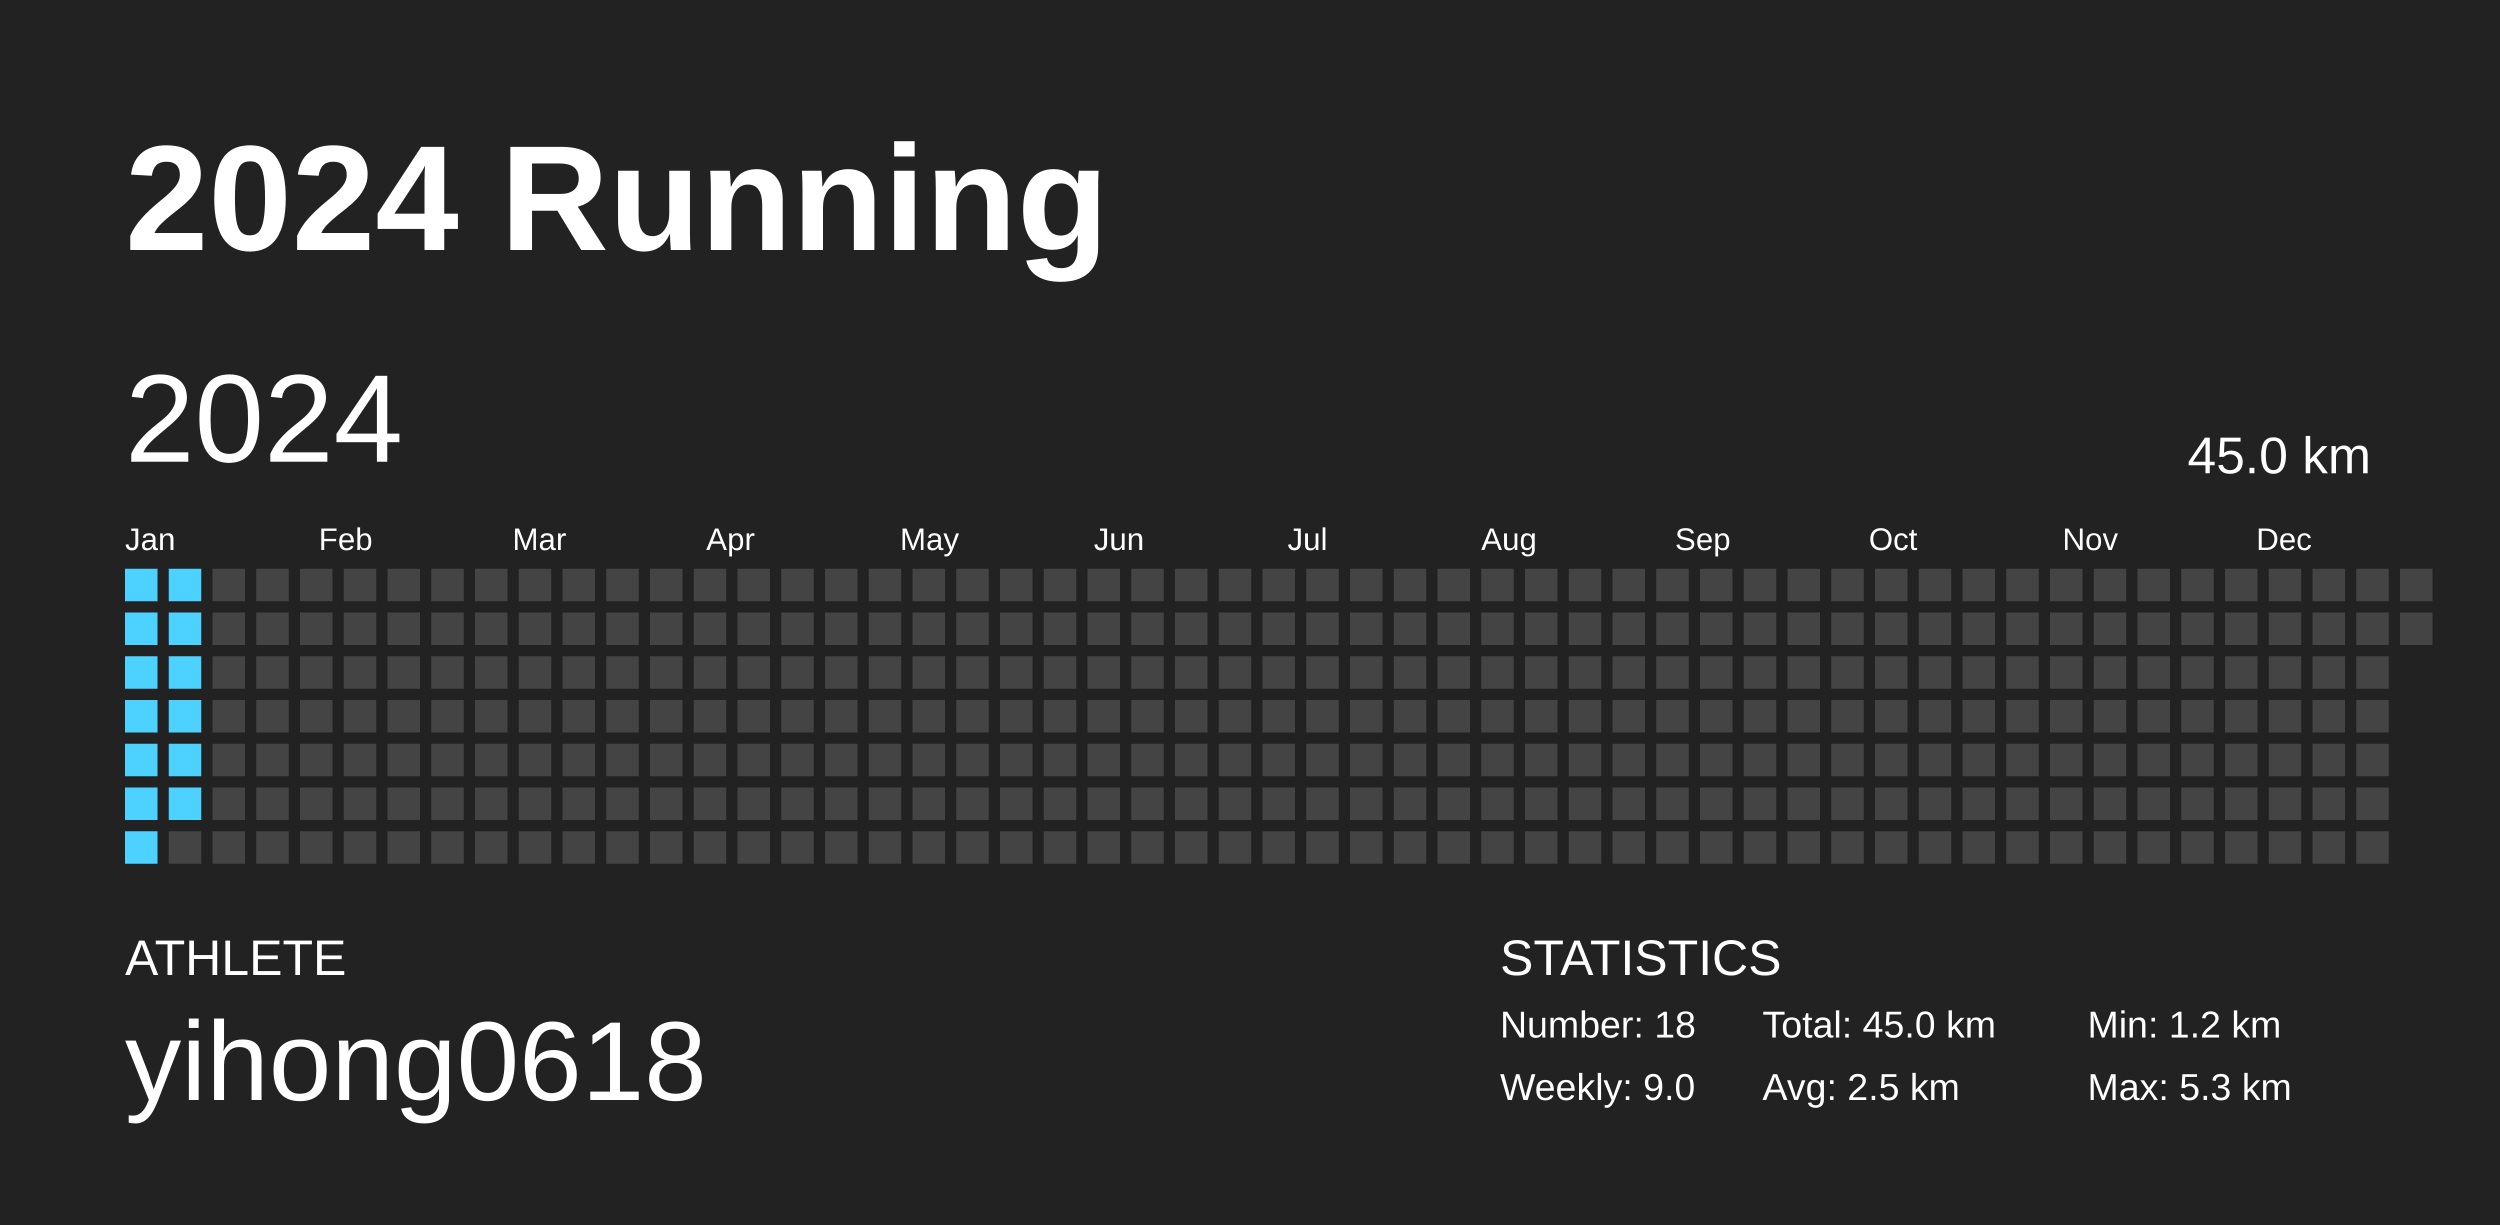
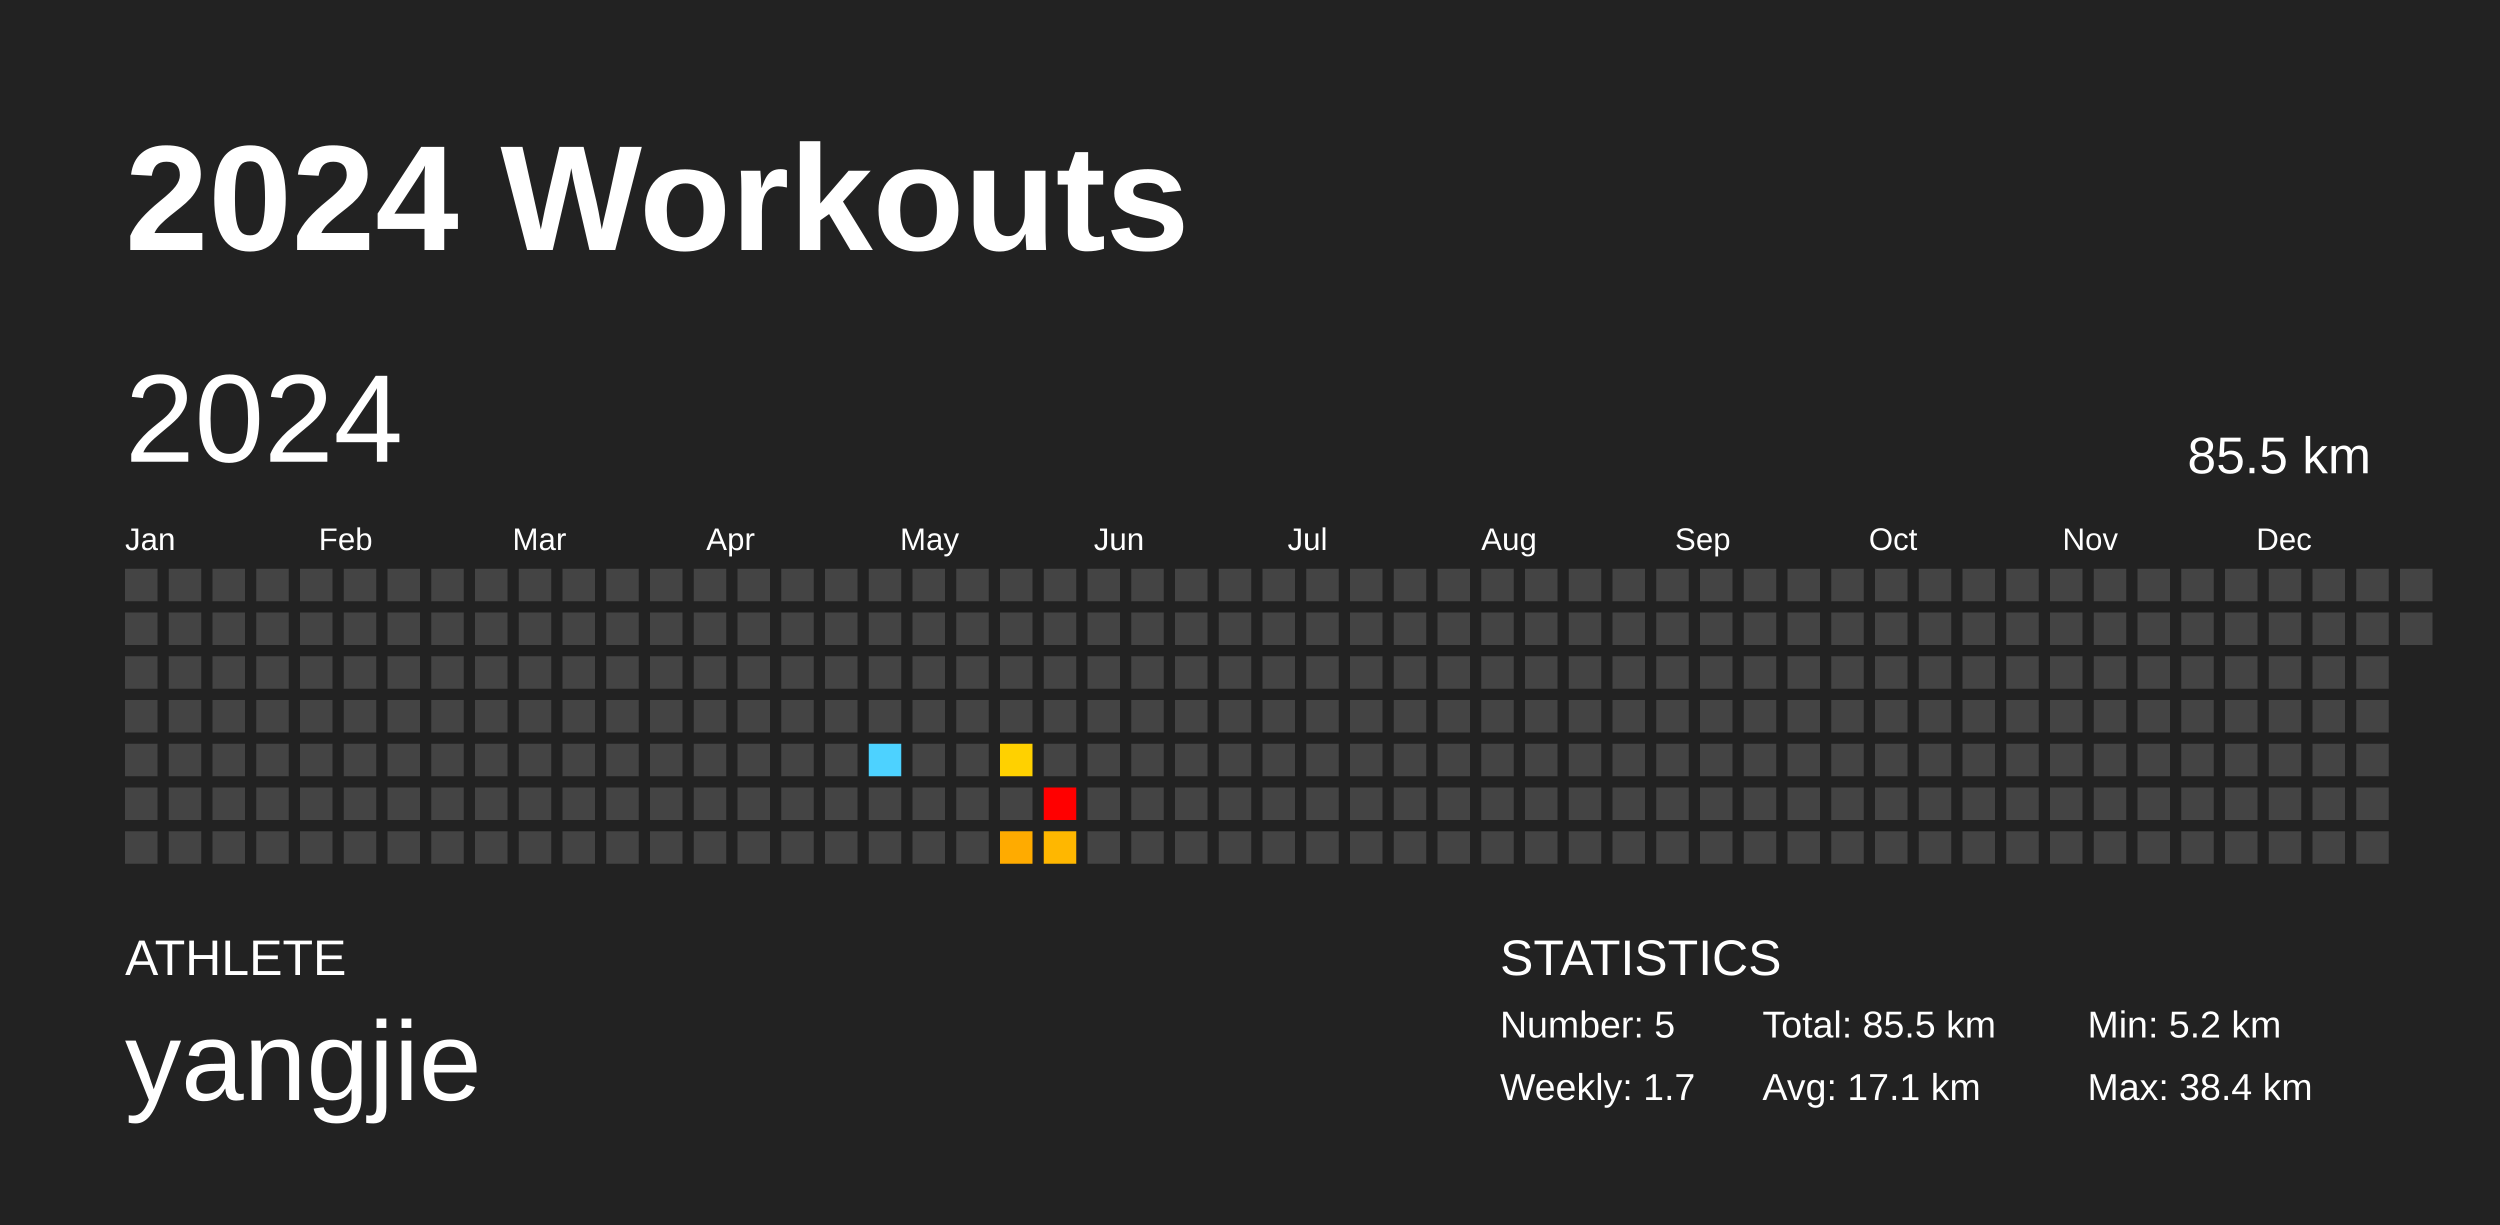
<svg xmlns="http://www.w3.org/2000/svg" baseProfile="full" height="98mm" version="1.1" viewBox="0,0,200,98" width="200mm">
  <defs />
  <rect fill="#222222" height="98" width="200" x="0" y="0" />
-   <text fill="#FFFFFF" style="font-size:12px; font-family:Arial; font-weight:bold;" x="10" y="20">2024 Running</text>
+   <text fill="#FFFFFF" style="font-size:12px; font-family:Arial; font-weight:bold;" x="10" y="20">2024 Workouts</text>
  <text fill="#FFFFFF" style="font-size:4px; font-family:Arial" x="10" y="78">ATHLETE</text>
-   <text fill="#FFFFFF" style="font-size:9px; font-family:Arial" x="10" y="88">yihong0618</text>
+   <text fill="#FFFFFF" style="font-size:9px; font-family:Arial" x="10" y="88">yangjie</text>
  <text fill="#FFFFFF" style="font-size:4px; font-family:Arial" x="120" y="78">STATISTICS</text>
-   <text fill="#FFFFFF" style="font-size:3px; font-family:Arial" x="120" y="83">Number: 18</text>
-   <text fill="#FFFFFF" style="font-size:3px; font-family:Arial" x="120" y="88">Weekly: 9.0</text>
-   <text fill="#FFFFFF" style="font-size:3px; font-family:Arial" x="141" y="83">Total: 45.0 km</text>
-   <text fill="#FFFFFF" style="font-size:3px; font-family:Arial" x="141" y="88">Avg: 2.5 km</text>
-   <text fill="#FFFFFF" style="font-size:3px; font-family:Arial" x="167" y="83">Min: 1.2 km</text>
-   <text fill="#FFFFFF" style="font-size:3px; font-family:Arial" x="167" y="88">Max: 5.3 km</text>
+   <text fill="#FFFFFF" style="font-size:3px; font-family:Arial" x="120" y="83">Number: 5</text>
+   <text fill="#FFFFFF" style="font-size:3px; font-family:Arial" x="120" y="88">Weekly: 1.7</text>
+   <text fill="#FFFFFF" style="font-size:3px; font-family:Arial" x="141" y="83">Total: 85.5 km</text>
+   <text fill="#FFFFFF" style="font-size:3px; font-family:Arial" x="141" y="88">Avg: 17.1 km</text>
+   <text fill="#FFFFFF" style="font-size:3px; font-family:Arial" x="167" y="83">Min: 5.2 km</text>
+   <text fill="#FFFFFF" style="font-size:3px; font-family:Arial" x="167" y="88">Max: 38.4 km</text>
  <text dominant-baseline="hanging" fill="#FFFFFF" style="font-size:10.0px; font-family:Arial;" x="10" y="30">2024</text>
-   <text dominant-baseline="hanging" fill="#FFFFFF" style="font-size:4.125px; font-family:Arial;" x="175" y="35">45.0 km</text>
+   <text dominant-baseline="hanging" fill="#FFFFFF" style="font-size:4.125px; font-family:Arial;" x="175" y="35">85.5 km</text>
  <text fill="#FFFFFF" style="font-size:2.5px; font-family:Arial" x="10.0" y="44">Jan</text>
  <text fill="#FFFFFF" style="font-size:2.5px; font-family:Arial" x="25.5" y="44">Feb</text>
  <text fill="#FFFFFF" style="font-size:2.5px; font-family:Arial" x="41.0" y="44">Mar</text>
  <text fill="#FFFFFF" style="font-size:2.5px; font-family:Arial" x="56.5" y="44">Apr</text>
  <text fill="#FFFFFF" style="font-size:2.5px; font-family:Arial" x="72.0" y="44">May</text>
  <text fill="#FFFFFF" style="font-size:2.5px; font-family:Arial" x="87.5" y="44">Jun</text>
  <text fill="#FFFFFF" style="font-size:2.5px; font-family:Arial" x="103.0" y="44">Jul</text>
  <text fill="#FFFFFF" style="font-size:2.5px; font-family:Arial" x="118.5" y="44">Aug</text>
  <text fill="#FFFFFF" style="font-size:2.5px; font-family:Arial" x="134.0" y="44">Sep</text>
  <text fill="#FFFFFF" style="font-size:2.5px; font-family:Arial" x="149.5" y="44">Oct</text>
  <text fill="#FFFFFF" style="font-size:2.5px; font-family:Arial" x="165.0" y="44">Nov</text>
  <text fill="#FFFFFF" style="font-size:2.5px; font-family:Arial" x="180.5" y="44">Dec</text>
-   <rect fill="#4dd2ff" height="2.6" width="2.6" x="10.0" y="45.5" />
-   <rect fill="#4dd2ff" height="2.6" width="2.6" x="10.0" y="49.0" />
-   <rect fill="#4dd2ff" height="2.6" width="2.6" x="10.0" y="52.5" />
-   <rect fill="#4dd2ff" height="2.6" width="2.6" x="10.0" y="56.0" />
-   <rect fill="#4dd2ff" height="2.6" width="2.6" x="10.0" y="59.5" />
-   <rect fill="#4dd2ff" height="2.6" width="2.6" x="10.0" y="63.0" />
-   <rect fill="#4dd2ff" height="2.6" width="2.6" x="10.0" y="66.5" />
-   <rect fill="#4dd2ff" height="2.6" width="2.6" x="13.5" y="45.5" />
-   <rect fill="#4dd2ff" height="2.6" width="2.6" x="13.5" y="49.0" />
-   <rect fill="#4dd2ff" height="2.6" width="2.6" x="13.5" y="52.5" />
-   <rect fill="#4dd2ff" height="2.6" width="2.6" x="13.5" y="56.0" />
-   <rect fill="#4dd2ff" height="2.6" width="2.6" x="13.5" y="59.5" />
-   <rect fill="#4dd2ff" height="2.6" width="2.6" x="13.5" y="63.0" />
+   <rect fill="#444444" height="2.6" width="2.6" x="10.0" y="45.5" />
+   <rect fill="#444444" height="2.6" width="2.6" x="10.0" y="49.0" />
+   <rect fill="#444444" height="2.6" width="2.6" x="10.0" y="52.5" />
+   <rect fill="#444444" height="2.6" width="2.6" x="10.0" y="56.0" />
+   <rect fill="#444444" height="2.6" width="2.6" x="10.0" y="59.5" />
+   <rect fill="#444444" height="2.6" width="2.6" x="10.0" y="63.0" />
+   <rect fill="#444444" height="2.6" width="2.6" x="10.0" y="66.5" />
+   <rect fill="#444444" height="2.6" width="2.6" x="13.5" y="45.5" />
+   <rect fill="#444444" height="2.6" width="2.6" x="13.5" y="49.0" />
+   <rect fill="#444444" height="2.6" width="2.6" x="13.5" y="52.5" />
+   <rect fill="#444444" height="2.6" width="2.6" x="13.5" y="56.0" />
+   <rect fill="#444444" height="2.6" width="2.6" x="13.5" y="59.5" />
+   <rect fill="#444444" height="2.6" width="2.6" x="13.5" y="63.0" />
  <rect fill="#444444" height="2.6" width="2.6" x="13.5" y="66.5" />
  <rect fill="#444444" height="2.6" width="2.6" x="17.0" y="45.5" />
  <rect fill="#444444" height="2.6" width="2.6" x="17.0" y="49.0" />
  <rect fill="#444444" height="2.6" width="2.6" x="17.0" y="52.5" />
  <rect fill="#444444" height="2.6" width="2.6" x="17.0" y="56.0" />
  <rect fill="#444444" height="2.6" width="2.6" x="17.0" y="59.5" />
  <rect fill="#444444" height="2.6" width="2.6" x="17.0" y="63.0" />
  <rect fill="#444444" height="2.6" width="2.6" x="17.0" y="66.5" />
  <rect fill="#444444" height="2.6" width="2.6" x="20.5" y="45.5" />
  <rect fill="#444444" height="2.6" width="2.6" x="20.5" y="49.0" />
  <rect fill="#444444" height="2.6" width="2.6" x="20.5" y="52.5" />
  <rect fill="#444444" height="2.6" width="2.6" x="20.5" y="56.0" />
  <rect fill="#444444" height="2.6" width="2.6" x="20.5" y="59.5" />
  <rect fill="#444444" height="2.6" width="2.6" x="20.5" y="63.0" />
  <rect fill="#444444" height="2.6" width="2.6" x="20.5" y="66.5" />
  <rect fill="#444444" height="2.6" width="2.6" x="24.0" y="45.5" />
  <rect fill="#444444" height="2.6" width="2.6" x="24.0" y="49.0" />
  <rect fill="#444444" height="2.6" width="2.6" x="24.0" y="52.5" />
  <rect fill="#444444" height="2.6" width="2.6" x="24.0" y="56.0" />
  <rect fill="#444444" height="2.6" width="2.6" x="24.0" y="59.5" />
  <rect fill="#444444" height="2.6" width="2.6" x="24.0" y="63.0" />
  <rect fill="#444444" height="2.6" width="2.6" x="24.0" y="66.5" />
  <rect fill="#444444" height="2.6" width="2.6" x="27.5" y="45.5" />
  <rect fill="#444444" height="2.6" width="2.6" x="27.5" y="49.0" />
  <rect fill="#444444" height="2.6" width="2.6" x="27.5" y="52.5" />
  <rect fill="#444444" height="2.6" width="2.6" x="27.5" y="56.0" />
  <rect fill="#444444" height="2.6" width="2.6" x="27.5" y="59.5" />
  <rect fill="#444444" height="2.6" width="2.6" x="27.5" y="63.0" />
  <rect fill="#444444" height="2.6" width="2.6" x="27.5" y="66.5" />
  <rect fill="#444444" height="2.6" width="2.6" x="31.0" y="45.5" />
  <rect fill="#444444" height="2.6" width="2.6" x="31.0" y="49.0" />
  <rect fill="#444444" height="2.6" width="2.6" x="31.0" y="52.5" />
  <rect fill="#444444" height="2.6" width="2.6" x="31.0" y="56.0" />
  <rect fill="#444444" height="2.6" width="2.6" x="31.0" y="59.5" />
  <rect fill="#444444" height="2.6" width="2.6" x="31.0" y="63.0" />
  <rect fill="#444444" height="2.6" width="2.6" x="31.0" y="66.5" />
  <rect fill="#444444" height="2.6" width="2.6" x="34.5" y="45.5" />
  <rect fill="#444444" height="2.6" width="2.6" x="34.5" y="49.0" />
  <rect fill="#444444" height="2.6" width="2.6" x="34.5" y="52.5" />
  <rect fill="#444444" height="2.6" width="2.6" x="34.5" y="56.0" />
  <rect fill="#444444" height="2.6" width="2.6" x="34.5" y="59.5" />
  <rect fill="#444444" height="2.6" width="2.6" x="34.5" y="63.0" />
  <rect fill="#444444" height="2.6" width="2.6" x="34.5" y="66.5" />
  <rect fill="#444444" height="2.6" width="2.6" x="38.0" y="45.5" />
  <rect fill="#444444" height="2.6" width="2.6" x="38.0" y="49.0" />
  <rect fill="#444444" height="2.6" width="2.6" x="38.0" y="52.5" />
  <rect fill="#444444" height="2.6" width="2.6" x="38.0" y="56.0" />
  <rect fill="#444444" height="2.6" width="2.6" x="38.0" y="59.5" />
  <rect fill="#444444" height="2.6" width="2.6" x="38.0" y="63.0" />
  <rect fill="#444444" height="2.6" width="2.6" x="38.0" y="66.5" />
  <rect fill="#444444" height="2.6" width="2.6" x="41.5" y="45.5" />
  <rect fill="#444444" height="2.6" width="2.6" x="41.5" y="49.0" />
  <rect fill="#444444" height="2.6" width="2.6" x="41.5" y="52.5" />
  <rect fill="#444444" height="2.6" width="2.6" x="41.5" y="56.0" />
  <rect fill="#444444" height="2.6" width="2.6" x="41.5" y="59.5" />
  <rect fill="#444444" height="2.6" width="2.6" x="41.5" y="63.0" />
  <rect fill="#444444" height="2.6" width="2.6" x="41.5" y="66.5" />
  <rect fill="#444444" height="2.6" width="2.6" x="45.0" y="45.5" />
  <rect fill="#444444" height="2.6" width="2.6" x="45.0" y="49.0" />
  <rect fill="#444444" height="2.6" width="2.6" x="45.0" y="52.5" />
  <rect fill="#444444" height="2.6" width="2.6" x="45.0" y="56.0" />
  <rect fill="#444444" height="2.6" width="2.6" x="45.0" y="59.5" />
  <rect fill="#444444" height="2.6" width="2.6" x="45.0" y="63.0" />
  <rect fill="#444444" height="2.6" width="2.6" x="45.0" y="66.5" />
  <rect fill="#444444" height="2.6" width="2.6" x="48.5" y="45.5" />
  <rect fill="#444444" height="2.6" width="2.6" x="48.5" y="49.0" />
  <rect fill="#444444" height="2.6" width="2.6" x="48.5" y="52.5" />
  <rect fill="#444444" height="2.6" width="2.6" x="48.5" y="56.0" />
  <rect fill="#444444" height="2.6" width="2.6" x="48.5" y="59.5" />
  <rect fill="#444444" height="2.6" width="2.6" x="48.5" y="63.0" />
  <rect fill="#444444" height="2.6" width="2.6" x="48.5" y="66.5" />
  <rect fill="#444444" height="2.6" width="2.6" x="52.0" y="45.5" />
  <rect fill="#444444" height="2.6" width="2.6" x="52.0" y="49.0" />
  <rect fill="#444444" height="2.6" width="2.6" x="52.0" y="52.5" />
  <rect fill="#444444" height="2.6" width="2.6" x="52.0" y="56.0" />
  <rect fill="#444444" height="2.6" width="2.6" x="52.0" y="59.5" />
  <rect fill="#444444" height="2.6" width="2.6" x="52.0" y="63.0" />
  <rect fill="#444444" height="2.6" width="2.6" x="52.0" y="66.5" />
  <rect fill="#444444" height="2.6" width="2.6" x="55.5" y="45.5" />
  <rect fill="#444444" height="2.6" width="2.6" x="55.5" y="49.0" />
  <rect fill="#444444" height="2.6" width="2.6" x="55.5" y="52.5" />
  <rect fill="#444444" height="2.6" width="2.6" x="55.5" y="56.0" />
  <rect fill="#444444" height="2.6" width="2.6" x="55.5" y="59.5" />
  <rect fill="#444444" height="2.6" width="2.6" x="55.5" y="63.0" />
  <rect fill="#444444" height="2.6" width="2.6" x="55.5" y="66.5" />
  <rect fill="#444444" height="2.6" width="2.6" x="59.0" y="45.5" />
  <rect fill="#444444" height="2.6" width="2.6" x="59.0" y="49.0" />
  <rect fill="#444444" height="2.6" width="2.6" x="59.0" y="52.5" />
  <rect fill="#444444" height="2.6" width="2.6" x="59.0" y="56.0" />
  <rect fill="#444444" height="2.6" width="2.6" x="59.0" y="59.5" />
  <rect fill="#444444" height="2.6" width="2.6" x="59.0" y="63.0" />
  <rect fill="#444444" height="2.6" width="2.6" x="59.0" y="66.5" />
  <rect fill="#444444" height="2.6" width="2.6" x="62.5" y="45.5" />
  <rect fill="#444444" height="2.6" width="2.6" x="62.5" y="49.0" />
  <rect fill="#444444" height="2.6" width="2.6" x="62.5" y="52.5" />
  <rect fill="#444444" height="2.6" width="2.6" x="62.5" y="56.0" />
  <rect fill="#444444" height="2.6" width="2.6" x="62.5" y="59.5" />
  <rect fill="#444444" height="2.6" width="2.6" x="62.5" y="63.0" />
  <rect fill="#444444" height="2.6" width="2.6" x="62.5" y="66.5" />
  <rect fill="#444444" height="2.6" width="2.6" x="66.0" y="45.5" />
  <rect fill="#444444" height="2.6" width="2.6" x="66.0" y="49.0" />
  <rect fill="#444444" height="2.6" width="2.6" x="66.0" y="52.5" />
  <rect fill="#444444" height="2.6" width="2.6" x="66.0" y="56.0" />
  <rect fill="#444444" height="2.6" width="2.6" x="66.0" y="59.5" />
  <rect fill="#444444" height="2.6" width="2.6" x="66.0" y="63.0" />
  <rect fill="#444444" height="2.6" width="2.6" x="66.0" y="66.5" />
  <rect fill="#444444" height="2.6" width="2.6" x="69.5" y="45.5" />
  <rect fill="#444444" height="2.6" width="2.6" x="69.5" y="49.0" />
  <rect fill="#444444" height="2.6" width="2.6" x="69.5" y="52.5" />
  <rect fill="#444444" height="2.6" width="2.6" x="69.5" y="56.0" />
-   <rect fill="#444444" height="2.6" width="2.6" x="69.5" y="59.5" />
+   <rect fill="#4dd2ff" height="2.6" width="2.6" x="69.5" y="59.5" />
  <rect fill="#444444" height="2.6" width="2.6" x="69.5" y="63.0" />
  <rect fill="#444444" height="2.6" width="2.6" x="69.5" y="66.5" />
  <rect fill="#444444" height="2.6" width="2.6" x="73.0" y="45.5" />
  <rect fill="#444444" height="2.6" width="2.6" x="73.0" y="49.0" />
  <rect fill="#444444" height="2.6" width="2.6" x="73.0" y="52.5" />
  <rect fill="#444444" height="2.6" width="2.6" x="73.0" y="56.0" />
  <rect fill="#444444" height="2.6" width="2.6" x="73.0" y="59.5" />
  <rect fill="#444444" height="2.6" width="2.6" x="73.0" y="63.0" />
  <rect fill="#444444" height="2.6" width="2.6" x="73.0" y="66.5" />
  <rect fill="#444444" height="2.6" width="2.6" x="76.5" y="45.5" />
  <rect fill="#444444" height="2.6" width="2.6" x="76.5" y="49.0" />
  <rect fill="#444444" height="2.6" width="2.6" x="76.5" y="52.5" />
  <rect fill="#444444" height="2.6" width="2.6" x="76.5" y="56.0" />
  <rect fill="#444444" height="2.6" width="2.6" x="76.5" y="59.5" />
  <rect fill="#444444" height="2.6" width="2.6" x="76.5" y="63.0" />
  <rect fill="#444444" height="2.6" width="2.6" x="76.5" y="66.5" />
  <rect fill="#444444" height="2.6" width="2.6" x="80.0" y="45.5" />
  <rect fill="#444444" height="2.6" width="2.6" x="80.0" y="49.0" />
  <rect fill="#444444" height="2.6" width="2.6" x="80.0" y="52.5" />
  <rect fill="#444444" height="2.6" width="2.6" x="80.0" y="56.0" />
-   <rect fill="#444444" height="2.6" width="2.6" x="80.0" y="59.5" />
+   <rect fill="#ffd100" height="2.6" width="2.6" x="80.0" y="59.5" />
  <rect fill="#444444" height="2.6" width="2.6" x="80.0" y="63.0" />
-   <rect fill="#444444" height="2.6" width="2.6" x="80.0" y="66.5" />
+   <rect fill="#ffab00" height="2.6" width="2.6" x="80.0" y="66.5" />
  <rect fill="#444444" height="2.6" width="2.6" x="83.5" y="45.5" />
  <rect fill="#444444" height="2.6" width="2.6" x="83.5" y="49.0" />
  <rect fill="#444444" height="2.6" width="2.6" x="83.5" y="52.5" />
  <rect fill="#444444" height="2.6" width="2.6" x="83.5" y="56.0" />
  <rect fill="#444444" height="2.6" width="2.6" x="83.5" y="59.5" />
-   <rect fill="#444444" height="2.6" width="2.6" x="83.5" y="63.0" />
-   <rect fill="#444444" height="2.6" width="2.6" x="83.5" y="66.5" />
+   <rect fill="red" height="2.6" width="2.6" x="83.5" y="63.0" />
+   <rect fill="#ffb700" height="2.6" width="2.6" x="83.5" y="66.5" />
  <rect fill="#444444" height="2.6" width="2.6" x="87.0" y="45.5" />
  <rect fill="#444444" height="2.6" width="2.6" x="87.0" y="49.0" />
  <rect fill="#444444" height="2.6" width="2.6" x="87.0" y="52.5" />
  <rect fill="#444444" height="2.6" width="2.6" x="87.0" y="56.0" />
  <rect fill="#444444" height="2.6" width="2.6" x="87.0" y="59.5" />
  <rect fill="#444444" height="2.6" width="2.6" x="87.0" y="63.0" />
  <rect fill="#444444" height="2.6" width="2.6" x="87.0" y="66.5" />
  <rect fill="#444444" height="2.6" width="2.6" x="90.5" y="45.5" />
  <rect fill="#444444" height="2.6" width="2.6" x="90.5" y="49.0" />
  <rect fill="#444444" height="2.6" width="2.6" x="90.5" y="52.5" />
  <rect fill="#444444" height="2.6" width="2.6" x="90.5" y="56.0" />
  <rect fill="#444444" height="2.6" width="2.6" x="90.5" y="59.5" />
  <rect fill="#444444" height="2.6" width="2.6" x="90.5" y="63.0" />
  <rect fill="#444444" height="2.6" width="2.6" x="90.5" y="66.5" />
  <rect fill="#444444" height="2.6" width="2.6" x="94.0" y="45.5" />
  <rect fill="#444444" height="2.6" width="2.6" x="94.0" y="49.0" />
  <rect fill="#444444" height="2.6" width="2.6" x="94.0" y="52.5" />
  <rect fill="#444444" height="2.6" width="2.6" x="94.0" y="56.0" />
  <rect fill="#444444" height="2.6" width="2.6" x="94.0" y="59.5" />
  <rect fill="#444444" height="2.6" width="2.6" x="94.0" y="63.0" />
  <rect fill="#444444" height="2.6" width="2.6" x="94.0" y="66.5" />
  <rect fill="#444444" height="2.6" width="2.6" x="97.5" y="45.5" />
  <rect fill="#444444" height="2.6" width="2.6" x="97.5" y="49.0" />
  <rect fill="#444444" height="2.6" width="2.6" x="97.5" y="52.5" />
  <rect fill="#444444" height="2.6" width="2.6" x="97.5" y="56.0" />
  <rect fill="#444444" height="2.6" width="2.6" x="97.5" y="59.5" />
  <rect fill="#444444" height="2.6" width="2.6" x="97.5" y="63.0" />
  <rect fill="#444444" height="2.6" width="2.6" x="97.5" y="66.5" />
  <rect fill="#444444" height="2.6" width="2.6" x="101.0" y="45.5" />
  <rect fill="#444444" height="2.6" width="2.6" x="101.0" y="49.0" />
  <rect fill="#444444" height="2.6" width="2.6" x="101.0" y="52.5" />
  <rect fill="#444444" height="2.6" width="2.6" x="101.0" y="56.0" />
  <rect fill="#444444" height="2.6" width="2.6" x="101.0" y="59.5" />
  <rect fill="#444444" height="2.6" width="2.6" x="101.0" y="63.0" />
  <rect fill="#444444" height="2.6" width="2.6" x="101.0" y="66.5" />
  <rect fill="#444444" height="2.6" width="2.6" x="104.5" y="45.5" />
  <rect fill="#444444" height="2.6" width="2.6" x="104.5" y="49.0" />
  <rect fill="#444444" height="2.6" width="2.6" x="104.5" y="52.5" />
  <rect fill="#444444" height="2.6" width="2.6" x="104.5" y="56.0" />
  <rect fill="#444444" height="2.6" width="2.6" x="104.5" y="59.5" />
  <rect fill="#444444" height="2.6" width="2.6" x="104.5" y="63.0" />
  <rect fill="#444444" height="2.6" width="2.6" x="104.5" y="66.5" />
  <rect fill="#444444" height="2.6" width="2.6" x="108.0" y="45.5" />
  <rect fill="#444444" height="2.6" width="2.6" x="108.0" y="49.0" />
  <rect fill="#444444" height="2.6" width="2.6" x="108.0" y="52.5" />
  <rect fill="#444444" height="2.6" width="2.6" x="108.0" y="56.0" />
  <rect fill="#444444" height="2.6" width="2.6" x="108.0" y="59.5" />
  <rect fill="#444444" height="2.6" width="2.6" x="108.0" y="63.0" />
  <rect fill="#444444" height="2.6" width="2.6" x="108.0" y="66.5" />
  <rect fill="#444444" height="2.6" width="2.6" x="111.5" y="45.5" />
  <rect fill="#444444" height="2.6" width="2.6" x="111.5" y="49.0" />
  <rect fill="#444444" height="2.6" width="2.6" x="111.5" y="52.5" />
  <rect fill="#444444" height="2.6" width="2.6" x="111.5" y="56.0" />
  <rect fill="#444444" height="2.6" width="2.6" x="111.5" y="59.5" />
  <rect fill="#444444" height="2.6" width="2.6" x="111.5" y="63.0" />
  <rect fill="#444444" height="2.6" width="2.6" x="111.5" y="66.5" />
  <rect fill="#444444" height="2.6" width="2.6" x="115.0" y="45.5" />
  <rect fill="#444444" height="2.6" width="2.6" x="115.0" y="49.0" />
  <rect fill="#444444" height="2.6" width="2.6" x="115.0" y="52.5" />
  <rect fill="#444444" height="2.6" width="2.6" x="115.0" y="56.0" />
  <rect fill="#444444" height="2.6" width="2.6" x="115.0" y="59.5" />
  <rect fill="#444444" height="2.6" width="2.6" x="115.0" y="63.0" />
  <rect fill="#444444" height="2.6" width="2.6" x="115.0" y="66.5" />
  <rect fill="#444444" height="2.6" width="2.6" x="118.5" y="45.5" />
  <rect fill="#444444" height="2.6" width="2.6" x="118.5" y="49.0" />
  <rect fill="#444444" height="2.6" width="2.6" x="118.5" y="52.5" />
  <rect fill="#444444" height="2.6" width="2.6" x="118.5" y="56.0" />
  <rect fill="#444444" height="2.6" width="2.6" x="118.5" y="59.5" />
  <rect fill="#444444" height="2.6" width="2.6" x="118.5" y="63.0" />
  <rect fill="#444444" height="2.6" width="2.6" x="118.5" y="66.5" />
  <rect fill="#444444" height="2.6" width="2.6" x="122.0" y="45.5" />
  <rect fill="#444444" height="2.6" width="2.6" x="122.0" y="49.0" />
  <rect fill="#444444" height="2.6" width="2.6" x="122.0" y="52.5" />
  <rect fill="#444444" height="2.6" width="2.6" x="122.0" y="56.0" />
  <rect fill="#444444" height="2.6" width="2.6" x="122.0" y="59.5" />
  <rect fill="#444444" height="2.6" width="2.6" x="122.0" y="63.0" />
  <rect fill="#444444" height="2.6" width="2.6" x="122.0" y="66.5" />
  <rect fill="#444444" height="2.6" width="2.6" x="125.5" y="45.5" />
  <rect fill="#444444" height="2.6" width="2.6" x="125.5" y="49.0" />
  <rect fill="#444444" height="2.6" width="2.6" x="125.5" y="52.5" />
  <rect fill="#444444" height="2.6" width="2.6" x="125.5" y="56.0" />
  <rect fill="#444444" height="2.6" width="2.6" x="125.5" y="59.5" />
  <rect fill="#444444" height="2.6" width="2.6" x="125.5" y="63.0" />
  <rect fill="#444444" height="2.6" width="2.6" x="125.5" y="66.5" />
  <rect fill="#444444" height="2.6" width="2.6" x="129.0" y="45.5" />
  <rect fill="#444444" height="2.6" width="2.6" x="129.0" y="49.0" />
  <rect fill="#444444" height="2.6" width="2.6" x="129.0" y="52.5" />
  <rect fill="#444444" height="2.6" width="2.6" x="129.0" y="56.0" />
  <rect fill="#444444" height="2.6" width="2.6" x="129.0" y="59.5" />
  <rect fill="#444444" height="2.6" width="2.6" x="129.0" y="63.0" />
  <rect fill="#444444" height="2.6" width="2.6" x="129.0" y="66.5" />
  <rect fill="#444444" height="2.6" width="2.6" x="132.5" y="45.5" />
  <rect fill="#444444" height="2.6" width="2.6" x="132.5" y="49.0" />
  <rect fill="#444444" height="2.6" width="2.6" x="132.5" y="52.5" />
  <rect fill="#444444" height="2.6" width="2.6" x="132.5" y="56.0" />
  <rect fill="#444444" height="2.6" width="2.6" x="132.5" y="59.5" />
  <rect fill="#444444" height="2.6" width="2.6" x="132.5" y="63.0" />
  <rect fill="#444444" height="2.6" width="2.6" x="132.5" y="66.5" />
  <rect fill="#444444" height="2.6" width="2.6" x="136.0" y="45.5" />
  <rect fill="#444444" height="2.6" width="2.6" x="136.0" y="49.0" />
  <rect fill="#444444" height="2.6" width="2.6" x="136.0" y="52.5" />
  <rect fill="#444444" height="2.6" width="2.6" x="136.0" y="56.0" />
  <rect fill="#444444" height="2.6" width="2.6" x="136.0" y="59.5" />
  <rect fill="#444444" height="2.6" width="2.6" x="136.0" y="63.0" />
  <rect fill="#444444" height="2.6" width="2.6" x="136.0" y="66.5" />
  <rect fill="#444444" height="2.6" width="2.6" x="139.5" y="45.5" />
  <rect fill="#444444" height="2.6" width="2.6" x="139.5" y="49.0" />
  <rect fill="#444444" height="2.6" width="2.6" x="139.5" y="52.5" />
  <rect fill="#444444" height="2.6" width="2.6" x="139.5" y="56.0" />
  <rect fill="#444444" height="2.6" width="2.6" x="139.5" y="59.5" />
  <rect fill="#444444" height="2.6" width="2.6" x="139.5" y="63.0" />
  <rect fill="#444444" height="2.6" width="2.6" x="139.5" y="66.5" />
  <rect fill="#444444" height="2.6" width="2.6" x="143.0" y="45.5" />
  <rect fill="#444444" height="2.6" width="2.6" x="143.0" y="49.0" />
  <rect fill="#444444" height="2.6" width="2.6" x="143.0" y="52.5" />
  <rect fill="#444444" height="2.6" width="2.6" x="143.0" y="56.0" />
  <rect fill="#444444" height="2.6" width="2.6" x="143.0" y="59.5" />
  <rect fill="#444444" height="2.6" width="2.6" x="143.0" y="63.0" />
  <rect fill="#444444" height="2.6" width="2.6" x="143.0" y="66.5" />
  <rect fill="#444444" height="2.6" width="2.6" x="146.5" y="45.5" />
  <rect fill="#444444" height="2.6" width="2.6" x="146.5" y="49.0" />
  <rect fill="#444444" height="2.6" width="2.6" x="146.5" y="52.5" />
  <rect fill="#444444" height="2.6" width="2.6" x="146.5" y="56.0" />
  <rect fill="#444444" height="2.6" width="2.6" x="146.5" y="59.5" />
  <rect fill="#444444" height="2.6" width="2.6" x="146.5" y="63.0" />
  <rect fill="#444444" height="2.6" width="2.6" x="146.5" y="66.5" />
  <rect fill="#444444" height="2.6" width="2.6" x="150.0" y="45.5" />
  <rect fill="#444444" height="2.6" width="2.6" x="150.0" y="49.0" />
  <rect fill="#444444" height="2.6" width="2.6" x="150.0" y="52.5" />
  <rect fill="#444444" height="2.6" width="2.6" x="150.0" y="56.0" />
  <rect fill="#444444" height="2.6" width="2.6" x="150.0" y="59.5" />
  <rect fill="#444444" height="2.6" width="2.6" x="150.0" y="63.0" />
  <rect fill="#444444" height="2.6" width="2.6" x="150.0" y="66.5" />
  <rect fill="#444444" height="2.6" width="2.6" x="153.5" y="45.5" />
  <rect fill="#444444" height="2.6" width="2.6" x="153.5" y="49.0" />
  <rect fill="#444444" height="2.6" width="2.6" x="153.5" y="52.5" />
  <rect fill="#444444" height="2.6" width="2.6" x="153.5" y="56.0" />
  <rect fill="#444444" height="2.6" width="2.6" x="153.5" y="59.5" />
  <rect fill="#444444" height="2.6" width="2.6" x="153.5" y="63.0" />
  <rect fill="#444444" height="2.6" width="2.6" x="153.5" y="66.5" />
  <rect fill="#444444" height="2.6" width="2.6" x="157.0" y="45.5" />
  <rect fill="#444444" height="2.6" width="2.6" x="157.0" y="49.0" />
  <rect fill="#444444" height="2.6" width="2.6" x="157.0" y="52.5" />
  <rect fill="#444444" height="2.6" width="2.6" x="157.0" y="56.0" />
  <rect fill="#444444" height="2.6" width="2.6" x="157.0" y="59.5" />
  <rect fill="#444444" height="2.6" width="2.6" x="157.0" y="63.0" />
  <rect fill="#444444" height="2.6" width="2.6" x="157.0" y="66.5" />
  <rect fill="#444444" height="2.6" width="2.6" x="160.5" y="45.5" />
  <rect fill="#444444" height="2.6" width="2.6" x="160.5" y="49.0" />
  <rect fill="#444444" height="2.6" width="2.6" x="160.5" y="52.5" />
  <rect fill="#444444" height="2.6" width="2.6" x="160.5" y="56.0" />
  <rect fill="#444444" height="2.6" width="2.6" x="160.5" y="59.5" />
  <rect fill="#444444" height="2.6" width="2.6" x="160.5" y="63.0" />
  <rect fill="#444444" height="2.6" width="2.6" x="160.5" y="66.5" />
  <rect fill="#444444" height="2.6" width="2.6" x="164.0" y="45.5" />
  <rect fill="#444444" height="2.6" width="2.6" x="164.0" y="49.0" />
  <rect fill="#444444" height="2.6" width="2.6" x="164.0" y="52.5" />
  <rect fill="#444444" height="2.6" width="2.6" x="164.0" y="56.0" />
  <rect fill="#444444" height="2.6" width="2.6" x="164.0" y="59.5" />
  <rect fill="#444444" height="2.6" width="2.6" x="164.0" y="63.0" />
  <rect fill="#444444" height="2.6" width="2.6" x="164.0" y="66.5" />
  <rect fill="#444444" height="2.6" width="2.6" x="167.5" y="45.5" />
  <rect fill="#444444" height="2.6" width="2.6" x="167.5" y="49.0" />
  <rect fill="#444444" height="2.6" width="2.6" x="167.5" y="52.5" />
  <rect fill="#444444" height="2.6" width="2.6" x="167.5" y="56.0" />
  <rect fill="#444444" height="2.6" width="2.6" x="167.5" y="59.5" />
  <rect fill="#444444" height="2.6" width="2.6" x="167.5" y="63.0" />
  <rect fill="#444444" height="2.6" width="2.6" x="167.5" y="66.5" />
  <rect fill="#444444" height="2.6" width="2.6" x="171.0" y="45.5" />
  <rect fill="#444444" height="2.6" width="2.6" x="171.0" y="49.0" />
  <rect fill="#444444" height="2.6" width="2.6" x="171.0" y="52.5" />
  <rect fill="#444444" height="2.6" width="2.6" x="171.0" y="56.0" />
  <rect fill="#444444" height="2.6" width="2.6" x="171.0" y="59.5" />
  <rect fill="#444444" height="2.6" width="2.6" x="171.0" y="63.0" />
  <rect fill="#444444" height="2.6" width="2.6" x="171.0" y="66.5" />
  <rect fill="#444444" height="2.6" width="2.6" x="174.5" y="45.5" />
  <rect fill="#444444" height="2.6" width="2.6" x="174.5" y="49.0" />
  <rect fill="#444444" height="2.6" width="2.6" x="174.5" y="52.5" />
  <rect fill="#444444" height="2.6" width="2.6" x="174.5" y="56.0" />
  <rect fill="#444444" height="2.6" width="2.6" x="174.5" y="59.5" />
  <rect fill="#444444" height="2.6" width="2.6" x="174.5" y="63.0" />
  <rect fill="#444444" height="2.6" width="2.6" x="174.5" y="66.5" />
  <rect fill="#444444" height="2.6" width="2.6" x="178.0" y="45.5" />
  <rect fill="#444444" height="2.6" width="2.6" x="178.0" y="49.0" />
  <rect fill="#444444" height="2.6" width="2.6" x="178.0" y="52.5" />
  <rect fill="#444444" height="2.6" width="2.6" x="178.0" y="56.0" />
  <rect fill="#444444" height="2.6" width="2.6" x="178.0" y="59.5" />
  <rect fill="#444444" height="2.6" width="2.6" x="178.0" y="63.0" />
  <rect fill="#444444" height="2.6" width="2.6" x="178.0" y="66.5" />
  <rect fill="#444444" height="2.6" width="2.6" x="181.5" y="45.5" />
  <rect fill="#444444" height="2.6" width="2.6" x="181.5" y="49.0" />
  <rect fill="#444444" height="2.6" width="2.6" x="181.5" y="52.5" />
  <rect fill="#444444" height="2.6" width="2.6" x="181.5" y="56.0" />
  <rect fill="#444444" height="2.6" width="2.6" x="181.5" y="59.5" />
  <rect fill="#444444" height="2.6" width="2.6" x="181.5" y="63.0" />
  <rect fill="#444444" height="2.6" width="2.6" x="181.5" y="66.5" />
  <rect fill="#444444" height="2.6" width="2.6" x="185.0" y="45.5" />
  <rect fill="#444444" height="2.6" width="2.6" x="185.0" y="49.0" />
  <rect fill="#444444" height="2.6" width="2.6" x="185.0" y="52.5" />
  <rect fill="#444444" height="2.6" width="2.6" x="185.0" y="56.0" />
  <rect fill="#444444" height="2.6" width="2.6" x="185.0" y="59.5" />
  <rect fill="#444444" height="2.6" width="2.6" x="185.0" y="63.0" />
  <rect fill="#444444" height="2.6" width="2.6" x="185.0" y="66.5" />
  <rect fill="#444444" height="2.6" width="2.6" x="188.5" y="45.5" />
  <rect fill="#444444" height="2.6" width="2.6" x="188.5" y="49.0" />
  <rect fill="#444444" height="2.6" width="2.6" x="188.5" y="52.5" />
  <rect fill="#444444" height="2.6" width="2.6" x="188.5" y="56.0" />
  <rect fill="#444444" height="2.6" width="2.6" x="188.5" y="59.5" />
  <rect fill="#444444" height="2.6" width="2.6" x="188.5" y="63.0" />
  <rect fill="#444444" height="2.6" width="2.6" x="188.5" y="66.5" />
  <rect fill="#444444" height="2.6" width="2.6" x="192.0" y="45.5" />
  <rect fill="#444444" height="2.6" width="2.6" x="192.0" y="49.0" />
</svg>
